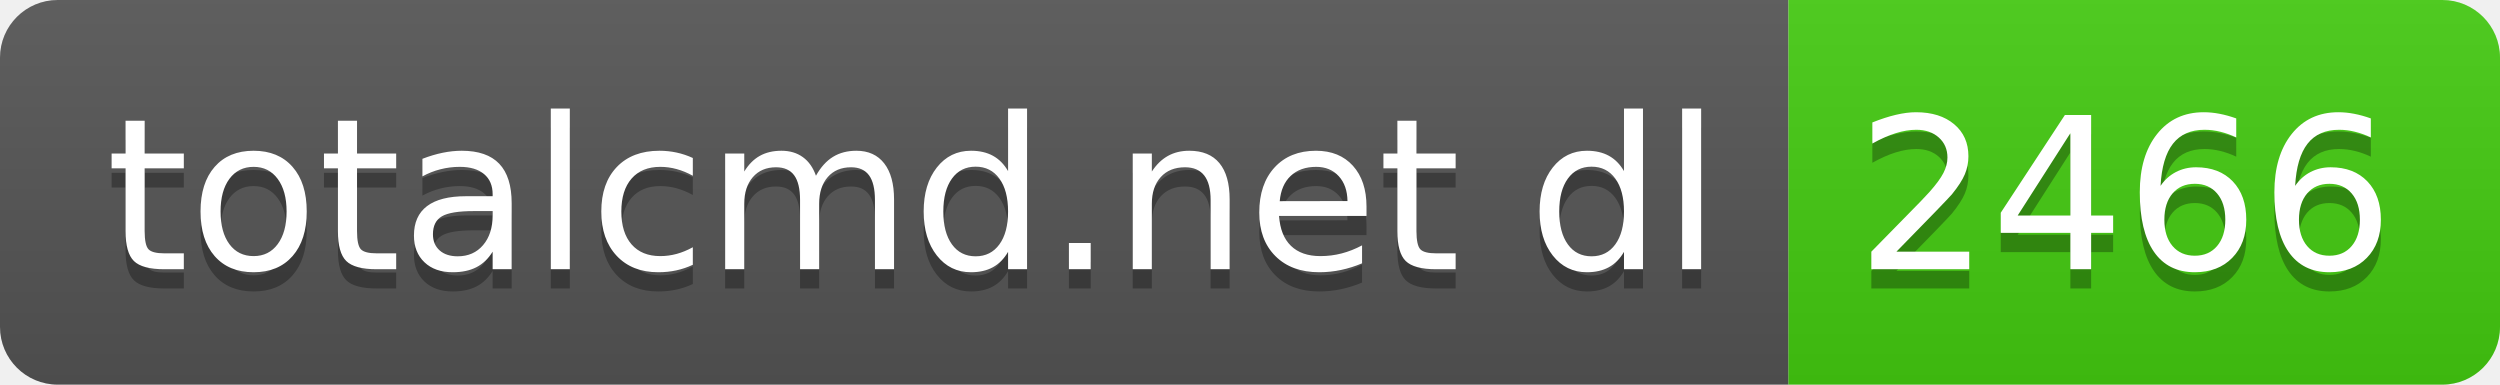
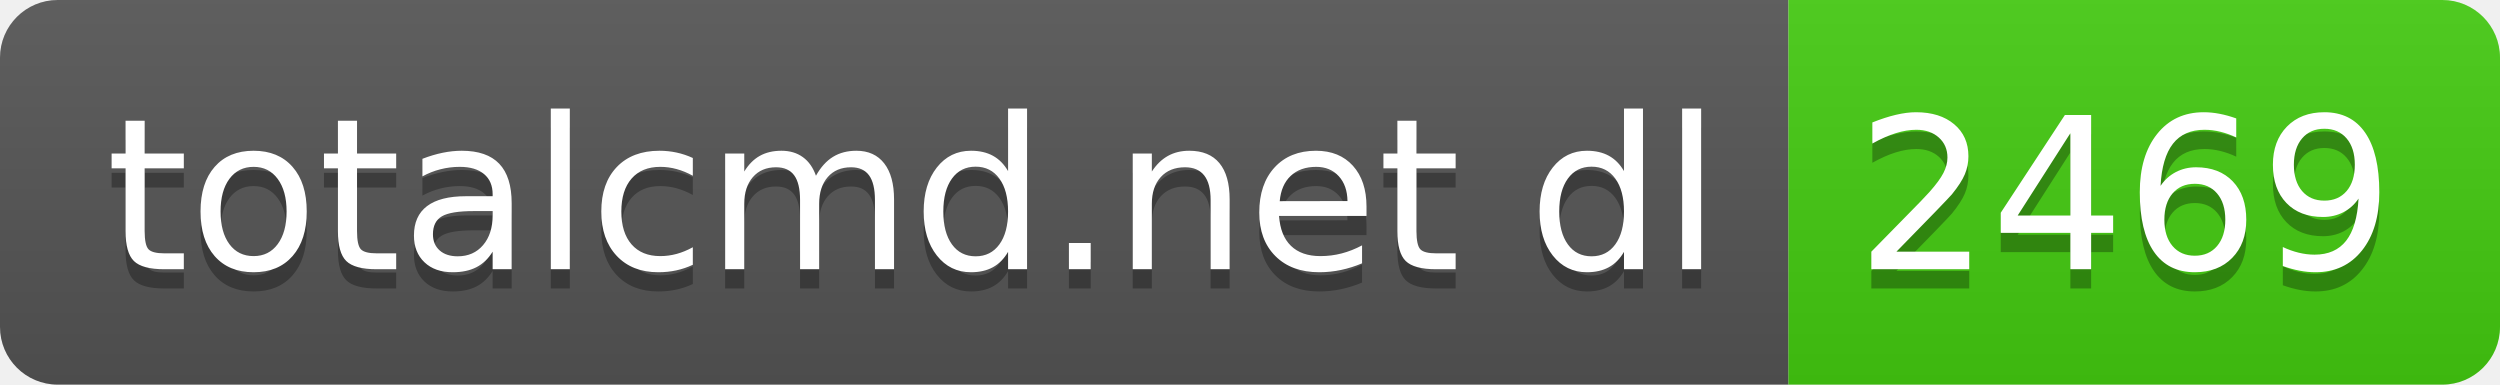
- <svg xmlns="http://www.w3.org/2000/svg" width="130" height="20" role="img" aria-label="totalcmd.net dl: 2466">
+ <svg xmlns="http://www.w3.org/2000/svg" width="130" height="20" role="img" aria-label="totalcmd.net dl: 2469">
  <linearGradient id="s" x2="0" y2="100%">
    <stop offset="0" stop-color="#bbb" stop-opacity=".1" />
    <stop offset="1" stop-opacity=".1" />
  </linearGradient>
  <clipPath id="r">
    <rect width="130" height="20" rx="3" fill="#fff" />
  </clipPath>
  <g clip-path="url(#r)">
    <rect width="93" height="20" fill="#555" />
    <rect x="93" width="37" height="20" fill="#4c1" />
    <rect width="130" height="20" fill="url(#s)" />
  </g>
  <g fill="#fff" text-anchor="middle" font-family="Verdana,Geneva,DejaVu Sans,sans-serif" text-rendering="geometricPrecision" font-size="110">
    <text aria-hidden="true" x="475" y="150" fill="#010101" fill-opacity=".3" transform="scale(.1)" textLength="830">totalcmd.net dl</text>
    <text x="475" y="140" transform="scale(.1)" fill="#fff" textLength="830">totalcmd.net dl</text>
-     <text aria-hidden="true" x="1105" y="150" fill="#010101" fill-opacity=".3" transform="scale(.1)" textLength="270">2466</text>
-     <text x="1105" y="140" transform="scale(.1)" fill="#fff" textLength="270">2466</text>
+     <text aria-hidden="true" x="1105" y="150" fill="#010101" fill-opacity=".3" transform="scale(.1)" textLength="270">2469</text>
+     <text x="1105" y="140" transform="scale(.1)" fill="#fff" textLength="270">2469</text>
  </g>
</svg>
